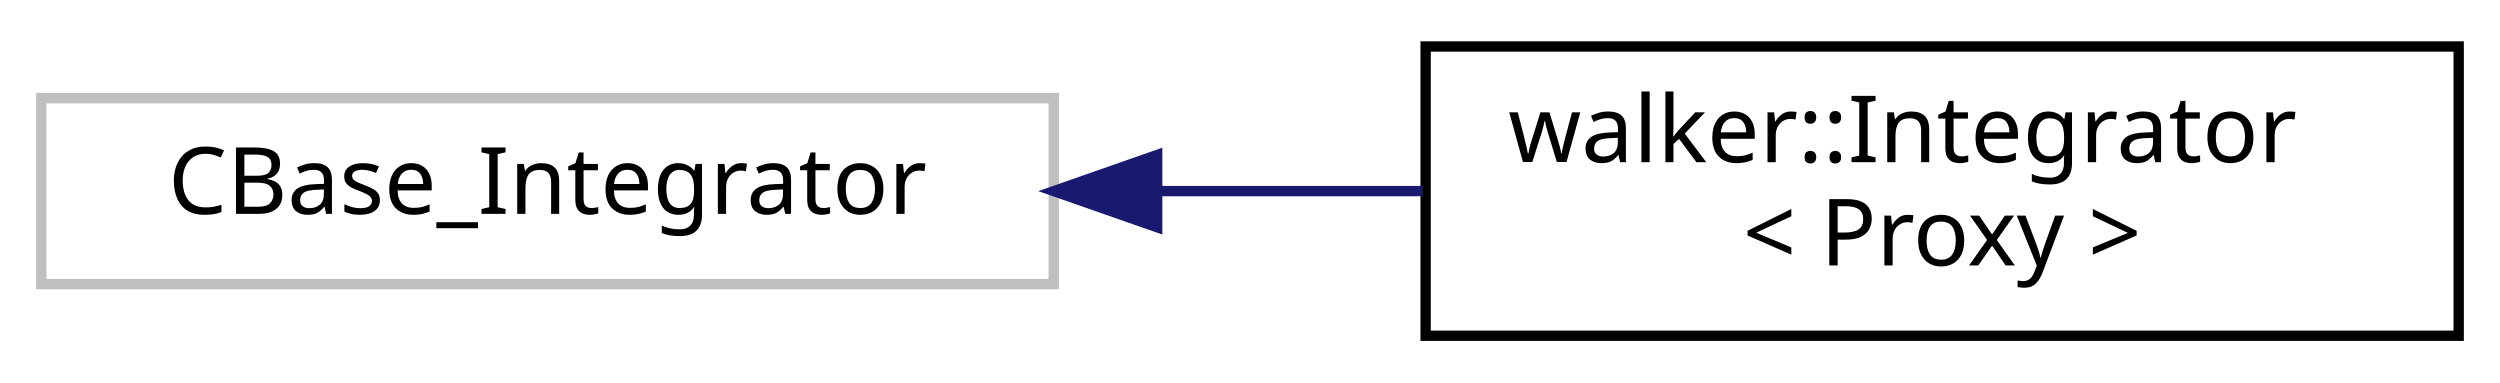
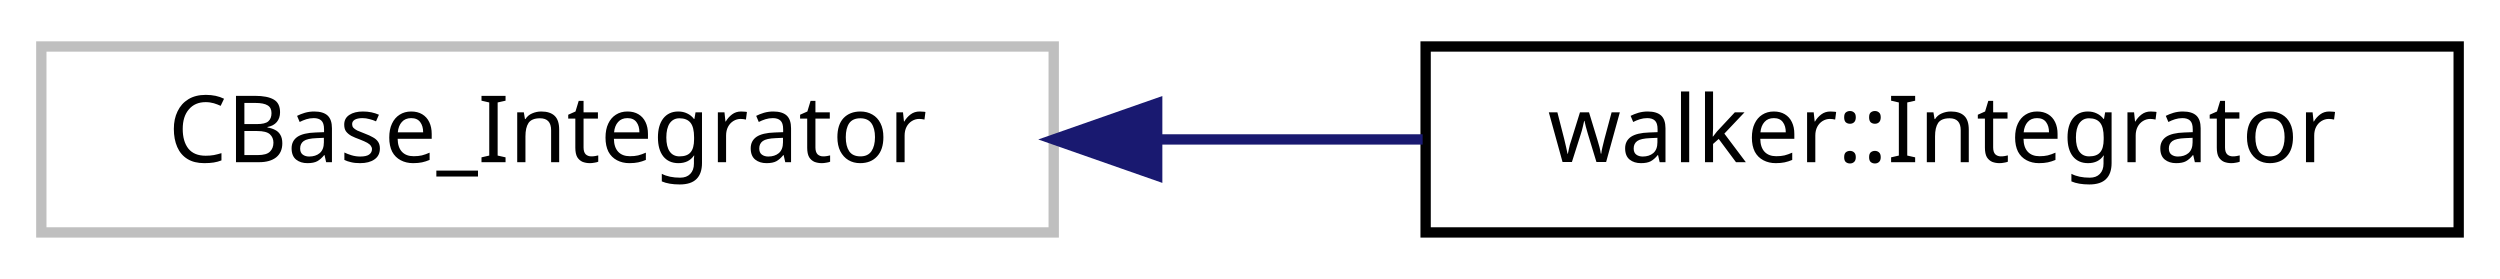
- <svg xmlns="http://www.w3.org/2000/svg" xmlns:xlink="http://www.w3.org/1999/xlink" width="242pt" height="37pt" viewBox="0.00 0.00 242.00 37.00">
-   <g id="graph0" class="graph" transform="scale(1 1) rotate(0) translate(4 33)">
+ <svg xmlns="http://www.w3.org/2000/svg" xmlns:xlink="http://www.w3.org/1999/xlink" width="242pt" height="27pt" viewBox="0.00 0.00 242.00 27.00">
+   <g id="graph0" class="graph" transform="scale(1 1) rotate(0) translate(4 23)">
    <g id="node1" class="node">
-       <polygon fill="none" stroke="#bfbfbf" points="0,-5.5 0,-23.5 98,-23.5 98,-5.5 0,-5.5" />
-       <text text-anchor="middle" x="49" y="-12.3" font-family="sans-serif" font-size="9.00">CBase_Integrator</text>
+       <polygon fill="none" stroke="#bfbfbf" points="0,-0.5 0,-18.5 98,-18.5 98,-0.5 0,-0.5" />
+       <text text-anchor="middle" x="49" y="-7.3" font-family="sans-serif" font-size="9.00">CBase_Integrator</text>
    </g>
    <g id="node2" class="node">
      <g id="a_node2">
        <a xlink:href="classwalker_1_1_integrator.html" target="_top" xlink:title="Integrator Charm++ chare used to advance differential equations in time. ">
-           <polygon fill="none" stroke="black" points="134,-0.5 134,-28.5 234,-28.5 234,-0.5 134,-0.5" />
-           <text text-anchor="start" x="142" y="-17.3" font-family="sans-serif" font-size="9.00">walker::Integrator</text>
-           <text text-anchor="middle" x="184" y="-7.3" font-family="sans-serif" font-size="9.00">&lt; Proxy &gt;</text>
+           <polygon fill="none" stroke="black" points="134,-0.5 134,-18.5 234,-18.5 234,-0.5 134,-0.5" />
+           <text text-anchor="middle" x="184" y="-7.3" font-family="sans-serif" font-size="9.00">walker::Integrator</text>
        </a>
      </g>
    </g>
    <g id="edge1" class="edge">
-       <path fill="none" stroke="midnightblue" d="M108.248,-14.5C116.742,-14.5 125.419,-14.5 133.712,-14.5" />
-       <polygon fill="midnightblue" stroke="midnightblue" points="108.016,-11 98.016,-14.5 108.016,-18 108.016,-11" />
+       <path fill="none" stroke="midnightblue" d="M108.248,-9.5C116.742,-9.5 125.419,-9.5 133.712,-9.5" />
+       <polygon fill="midnightblue" stroke="midnightblue" points="108.016,-6 98.016,-9.5 108.016,-13 108.016,-6" />
    </g>
  </g>
</svg>
